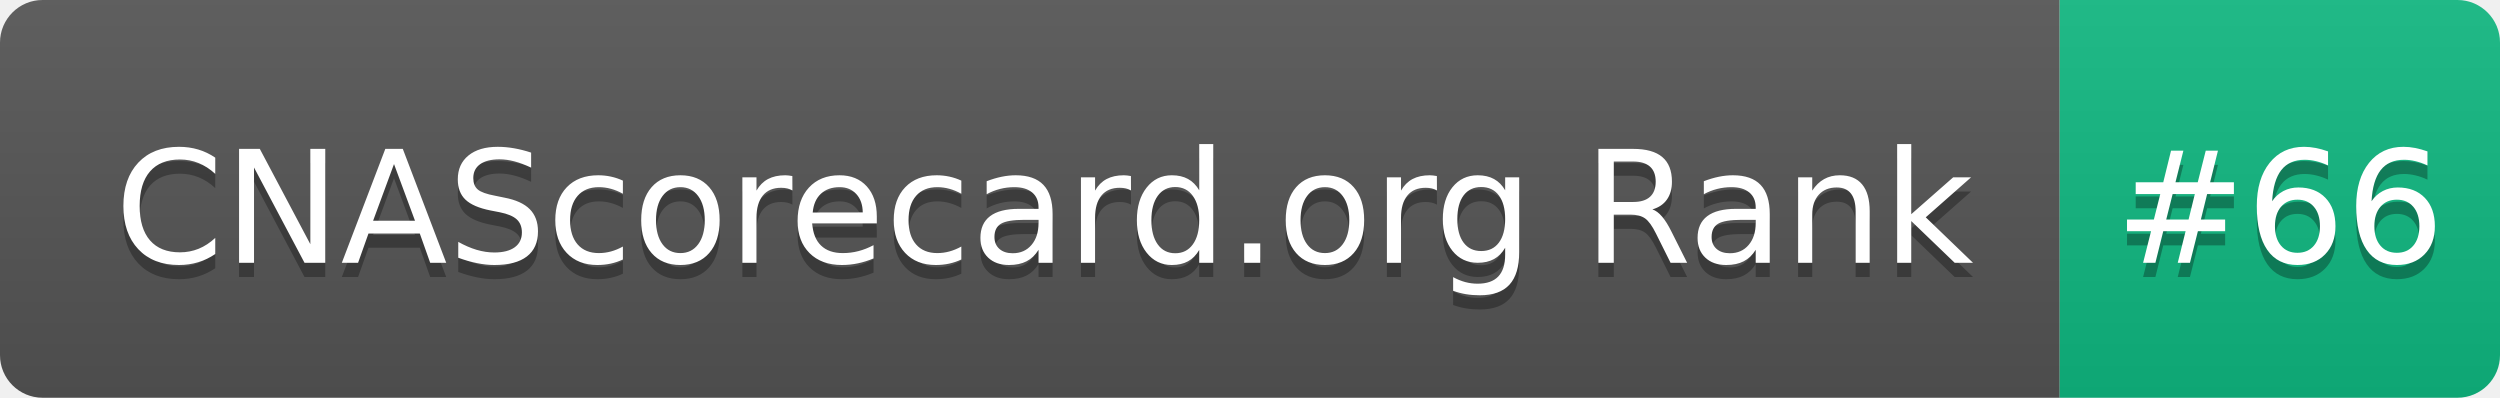
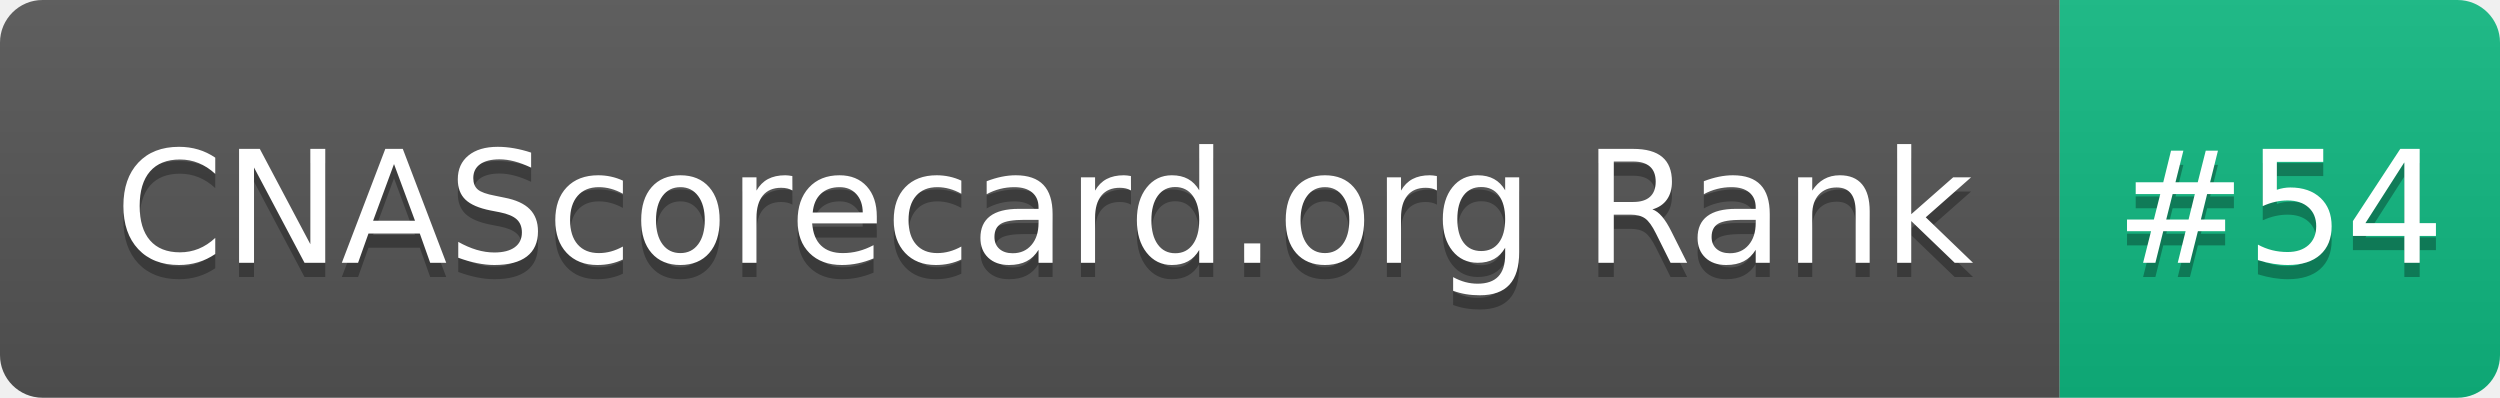
- <svg xmlns="http://www.w3.org/2000/svg" width="176" height="28" role="img" aria-label="CNAScorecard.org Rank: #66">
+ <svg xmlns="http://www.w3.org/2000/svg" width="176" height="28" role="img" aria-label="CNAScorecard.org Rank: #54">
  <linearGradient id="s" x2="0" y2="100%">
    <stop offset="0" stop-color="#bbb" stop-opacity=".1" />
    <stop offset="1" stop-opacity=".1" />
  </linearGradient>
  <clipPath id="r">
    <rect width="176" height="28" rx="3" fill="#fff" />
  </clipPath>
  <g clip-path="url(#r)">
    <rect width="145" height="28" fill="#555" />
    <rect x="145" width="31" height="28" fill="#10B981" />
    <rect width="176" height="28" fill="url(#s)" />
  </g>
  <g fill="#fff" text-anchor="middle" font-family="Verdana,Geneva,DejaVu Sans,sans-serif" text-rendering="geometricPrecision" font-size="110">
    <text aria-hidden="true" x="735" y="195" fill="#010101" fill-opacity=".3" transform="scale(.1)" textLength="1350">CNAScorecard.org Rank</text>
    <text x="735" y="185" transform="scale(.1)" fill="#fff" textLength="1350">CNAScorecard.org Rank</text>
-     <text aria-hidden="true" x="1605" y="195" fill="#010101" fill-opacity=".3" transform="scale(.1)" textLength="210">#66</text>
-     <text x="1605" y="185" transform="scale(.1)" fill="#fff" textLength="210">#66</text>
+     <text aria-hidden="true" x="1605" y="195" fill="#010101" fill-opacity=".3" transform="scale(.1)" textLength="210">#54</text>
+     <text x="1605" y="185" transform="scale(.1)" fill="#fff" textLength="210">#54</text>
  </g>
</svg>
